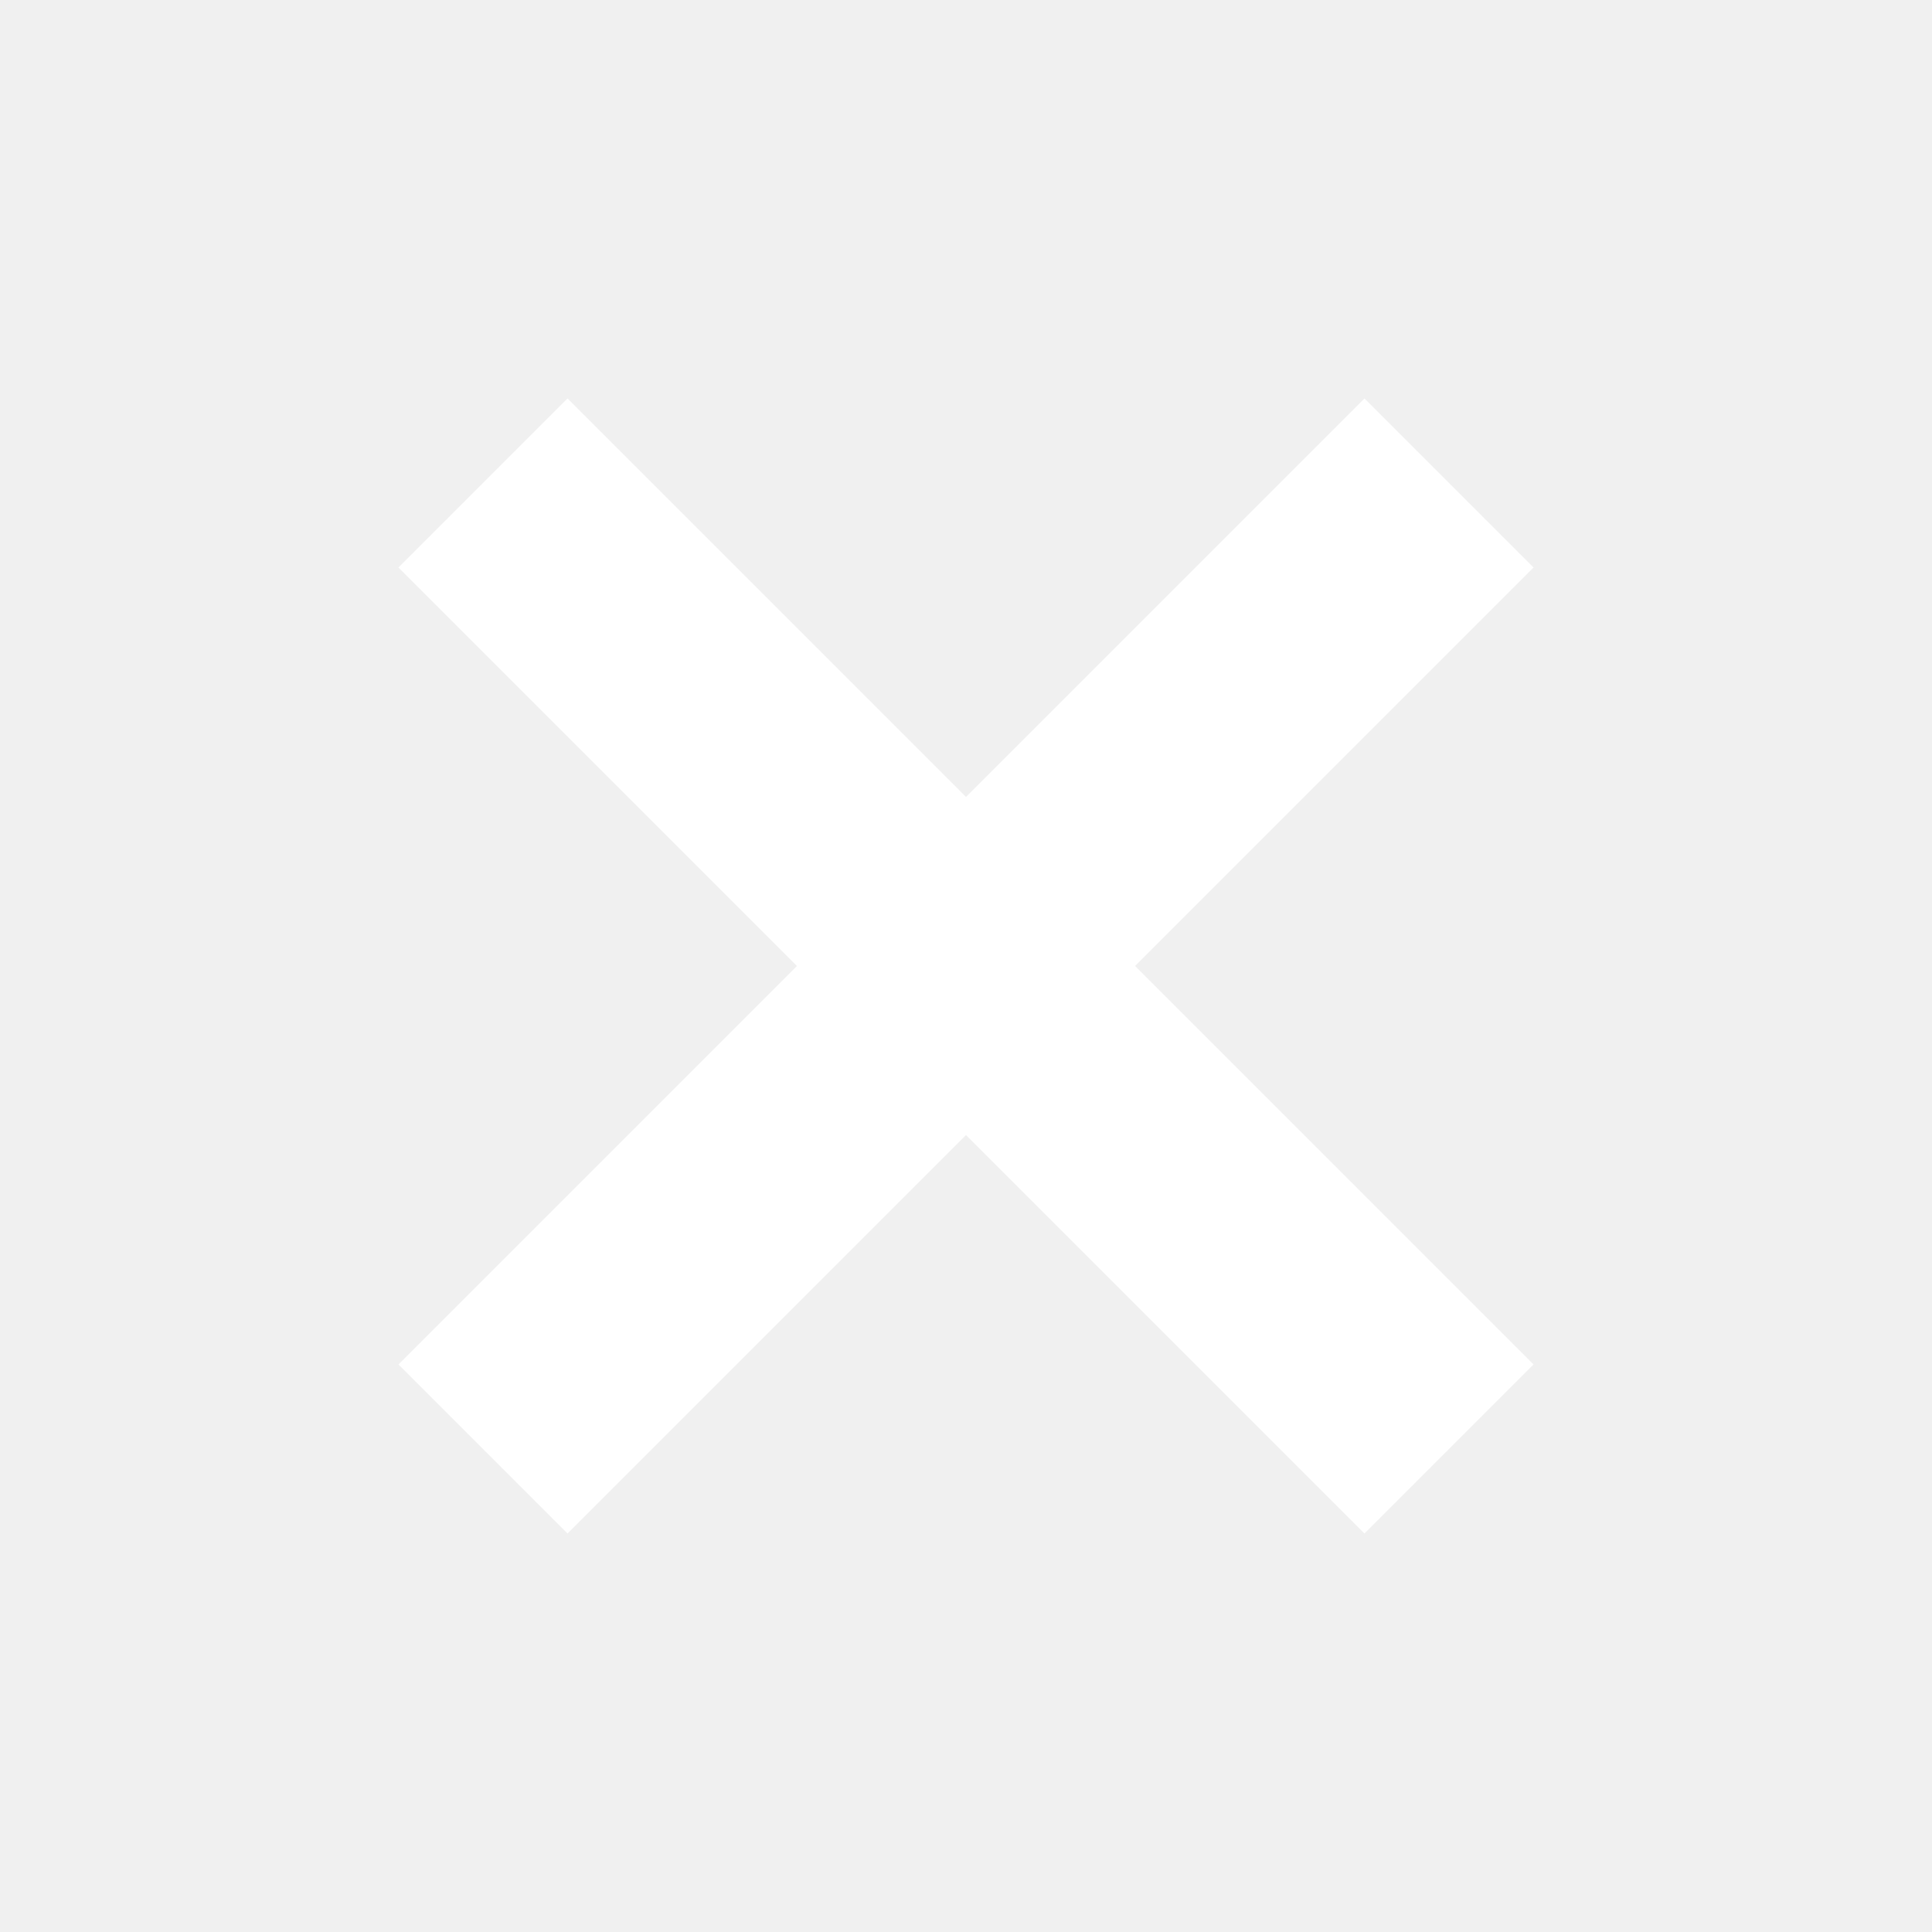
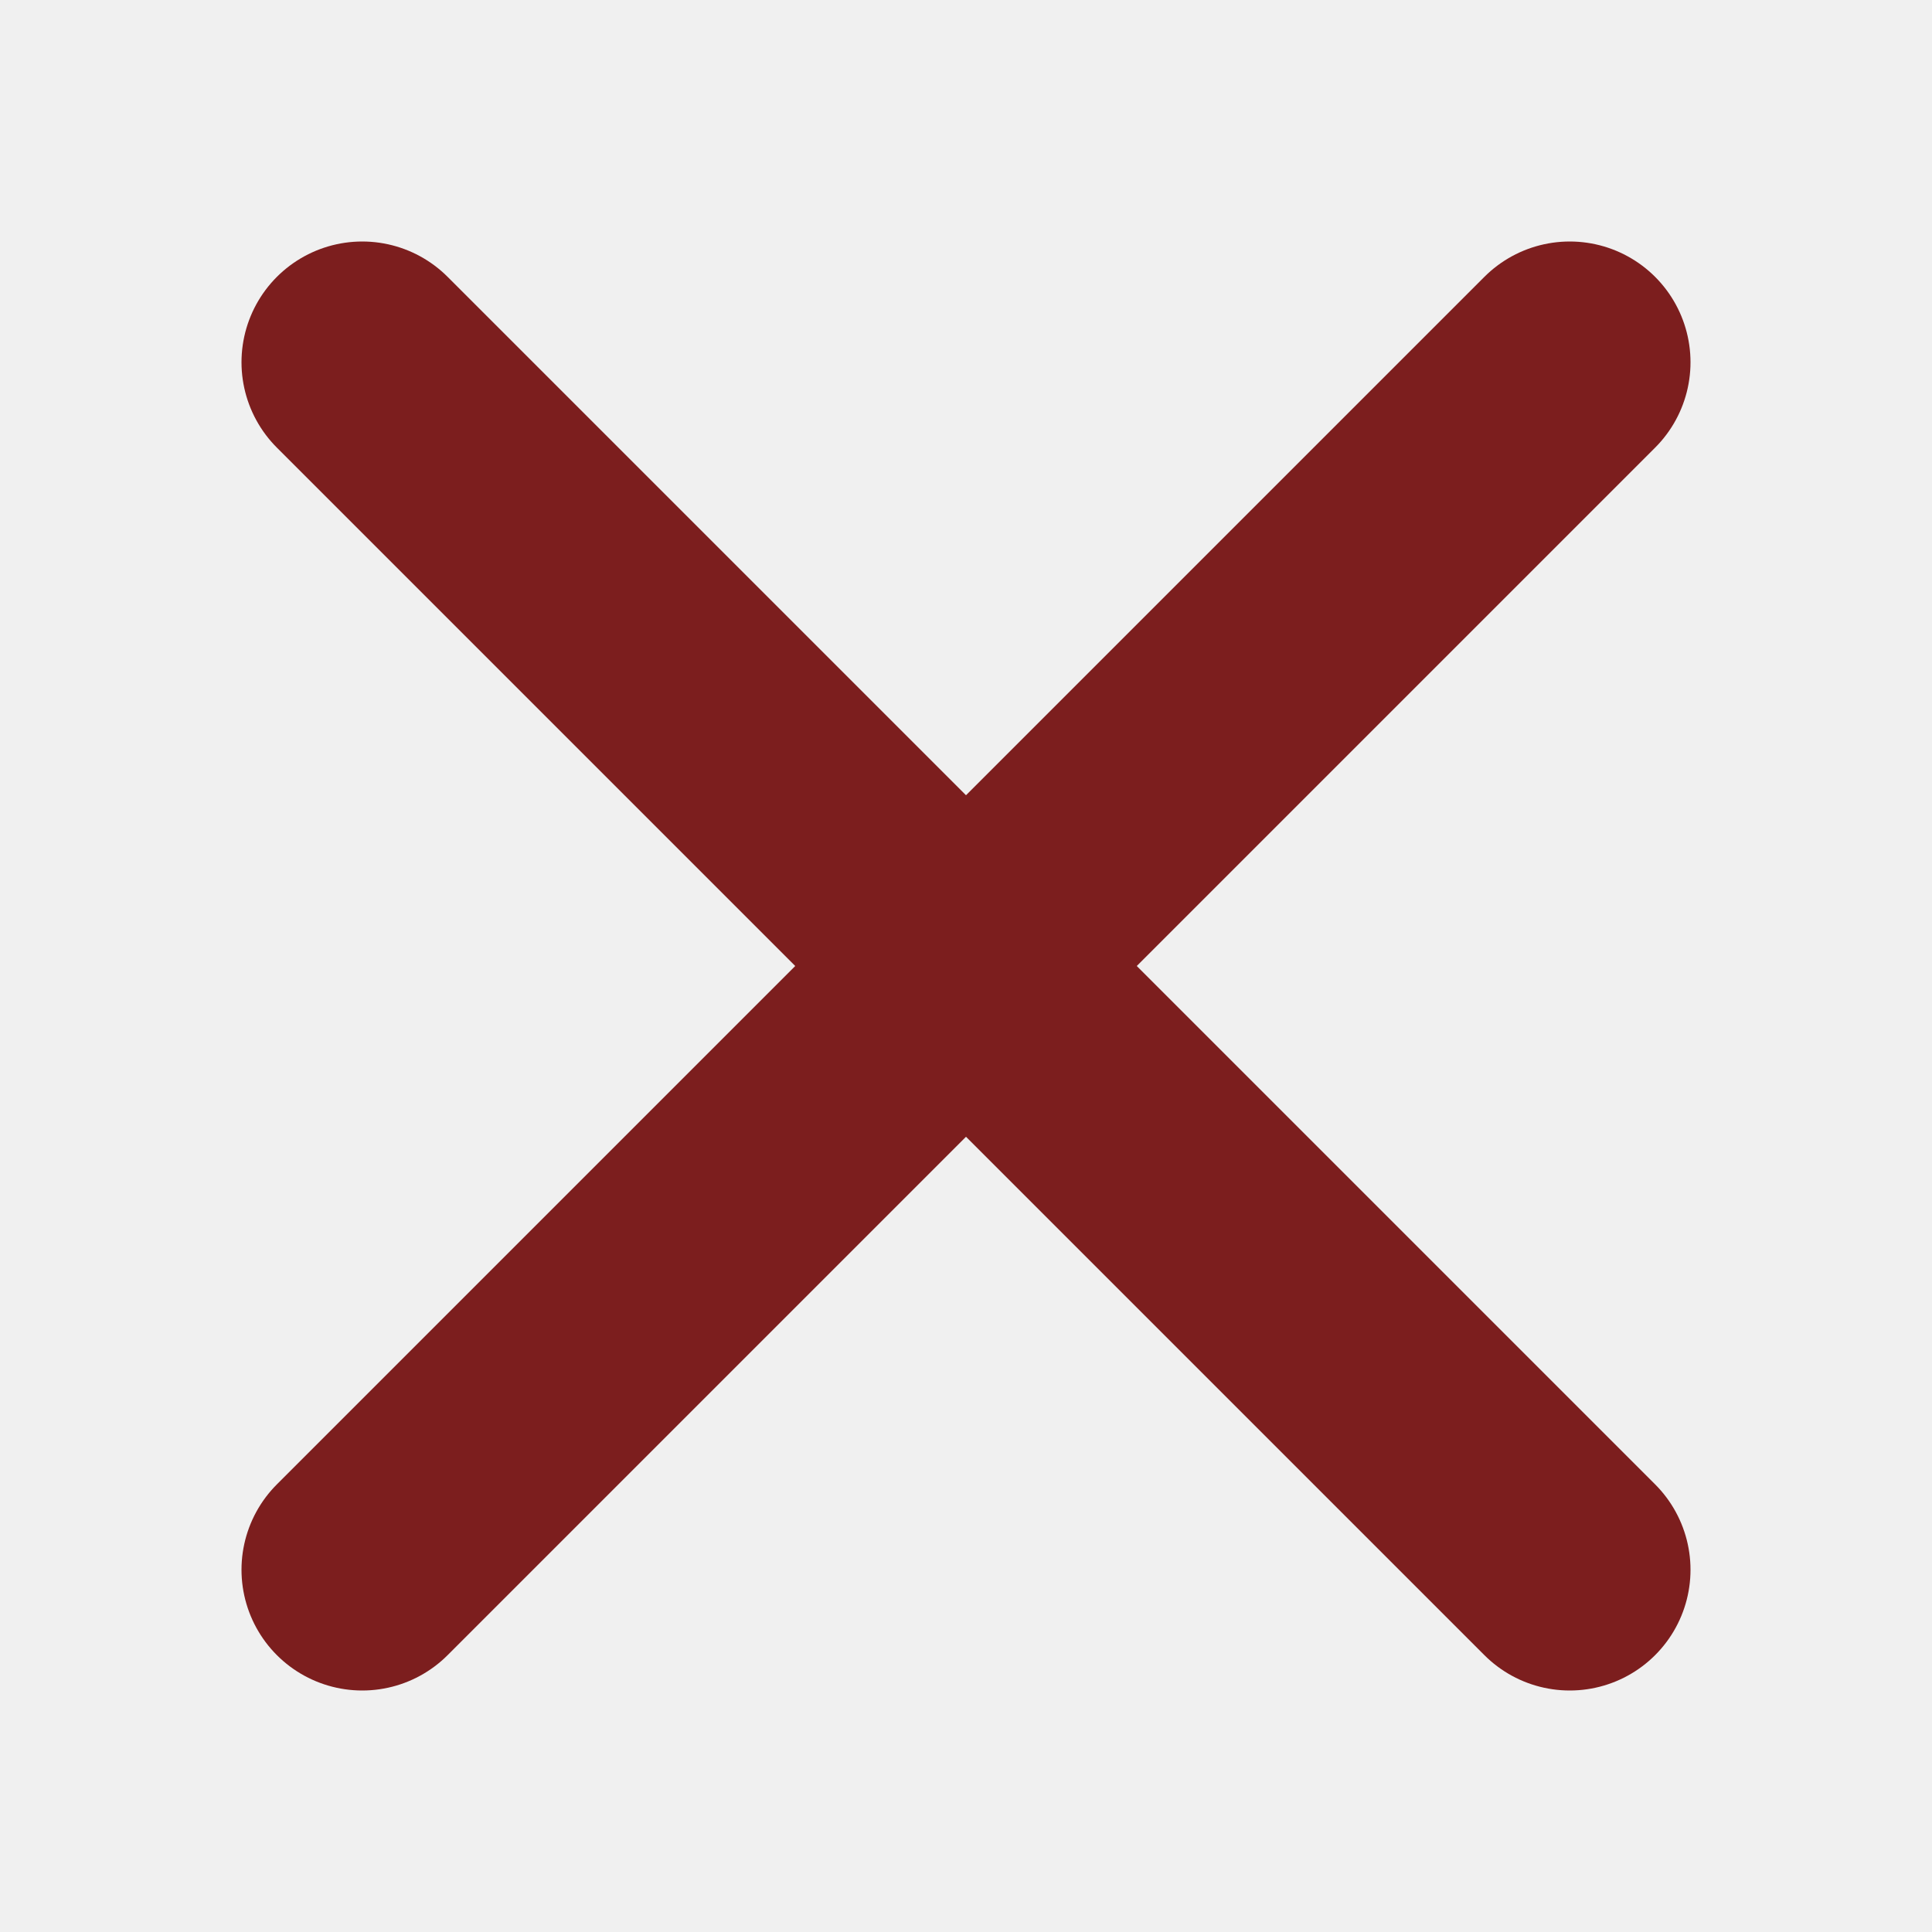
- <svg xmlns="http://www.w3.org/2000/svg" width="16" height="16" viewBox="0 0 16 16">
-   <path fill="#ffffff" d="M12.7 4.7l-1.4-1.4L8 6.6 4.7 3.3 3.3 4.7 6.6 8l-3.3 3.3 1.4 1.4L8 9.4l3.3 3.3 1.4-1.4L9.4 8z" />
+ <svg xmlns="http://www.w3.org/2000/svg" width="16" height="16" viewBox="0 0 16 16" fill="none">
+   <path d="M3 3l10 10M13 3L3 13" stroke="#7c1e1e" stroke-width="2" stroke-linecap="round" />
</svg>
